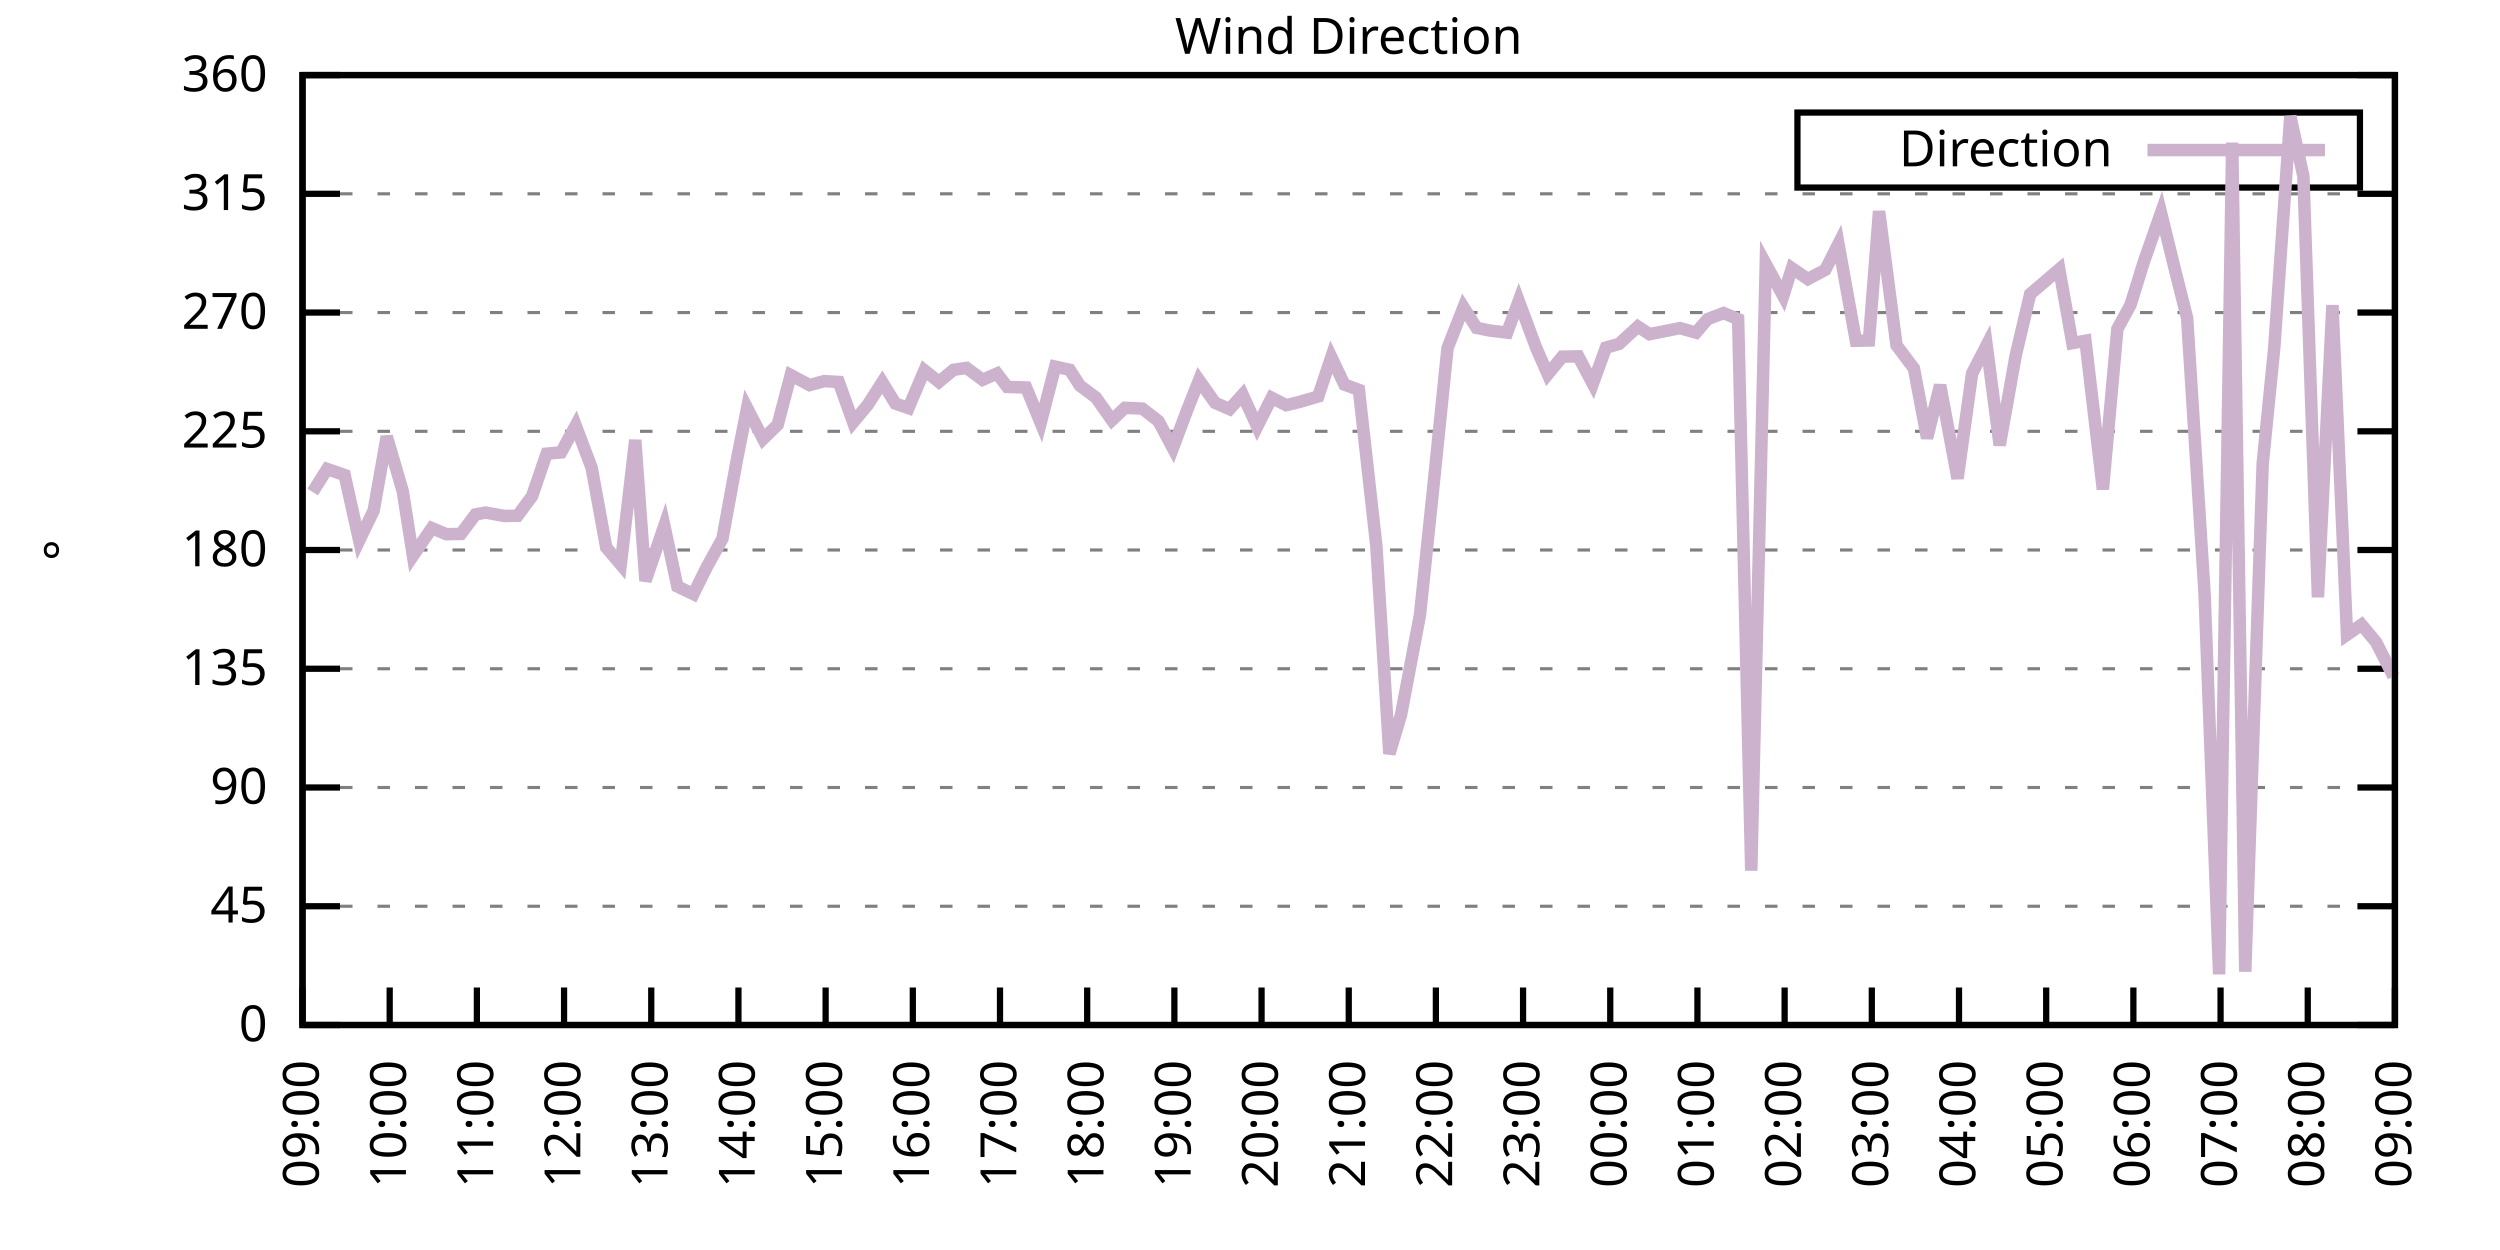
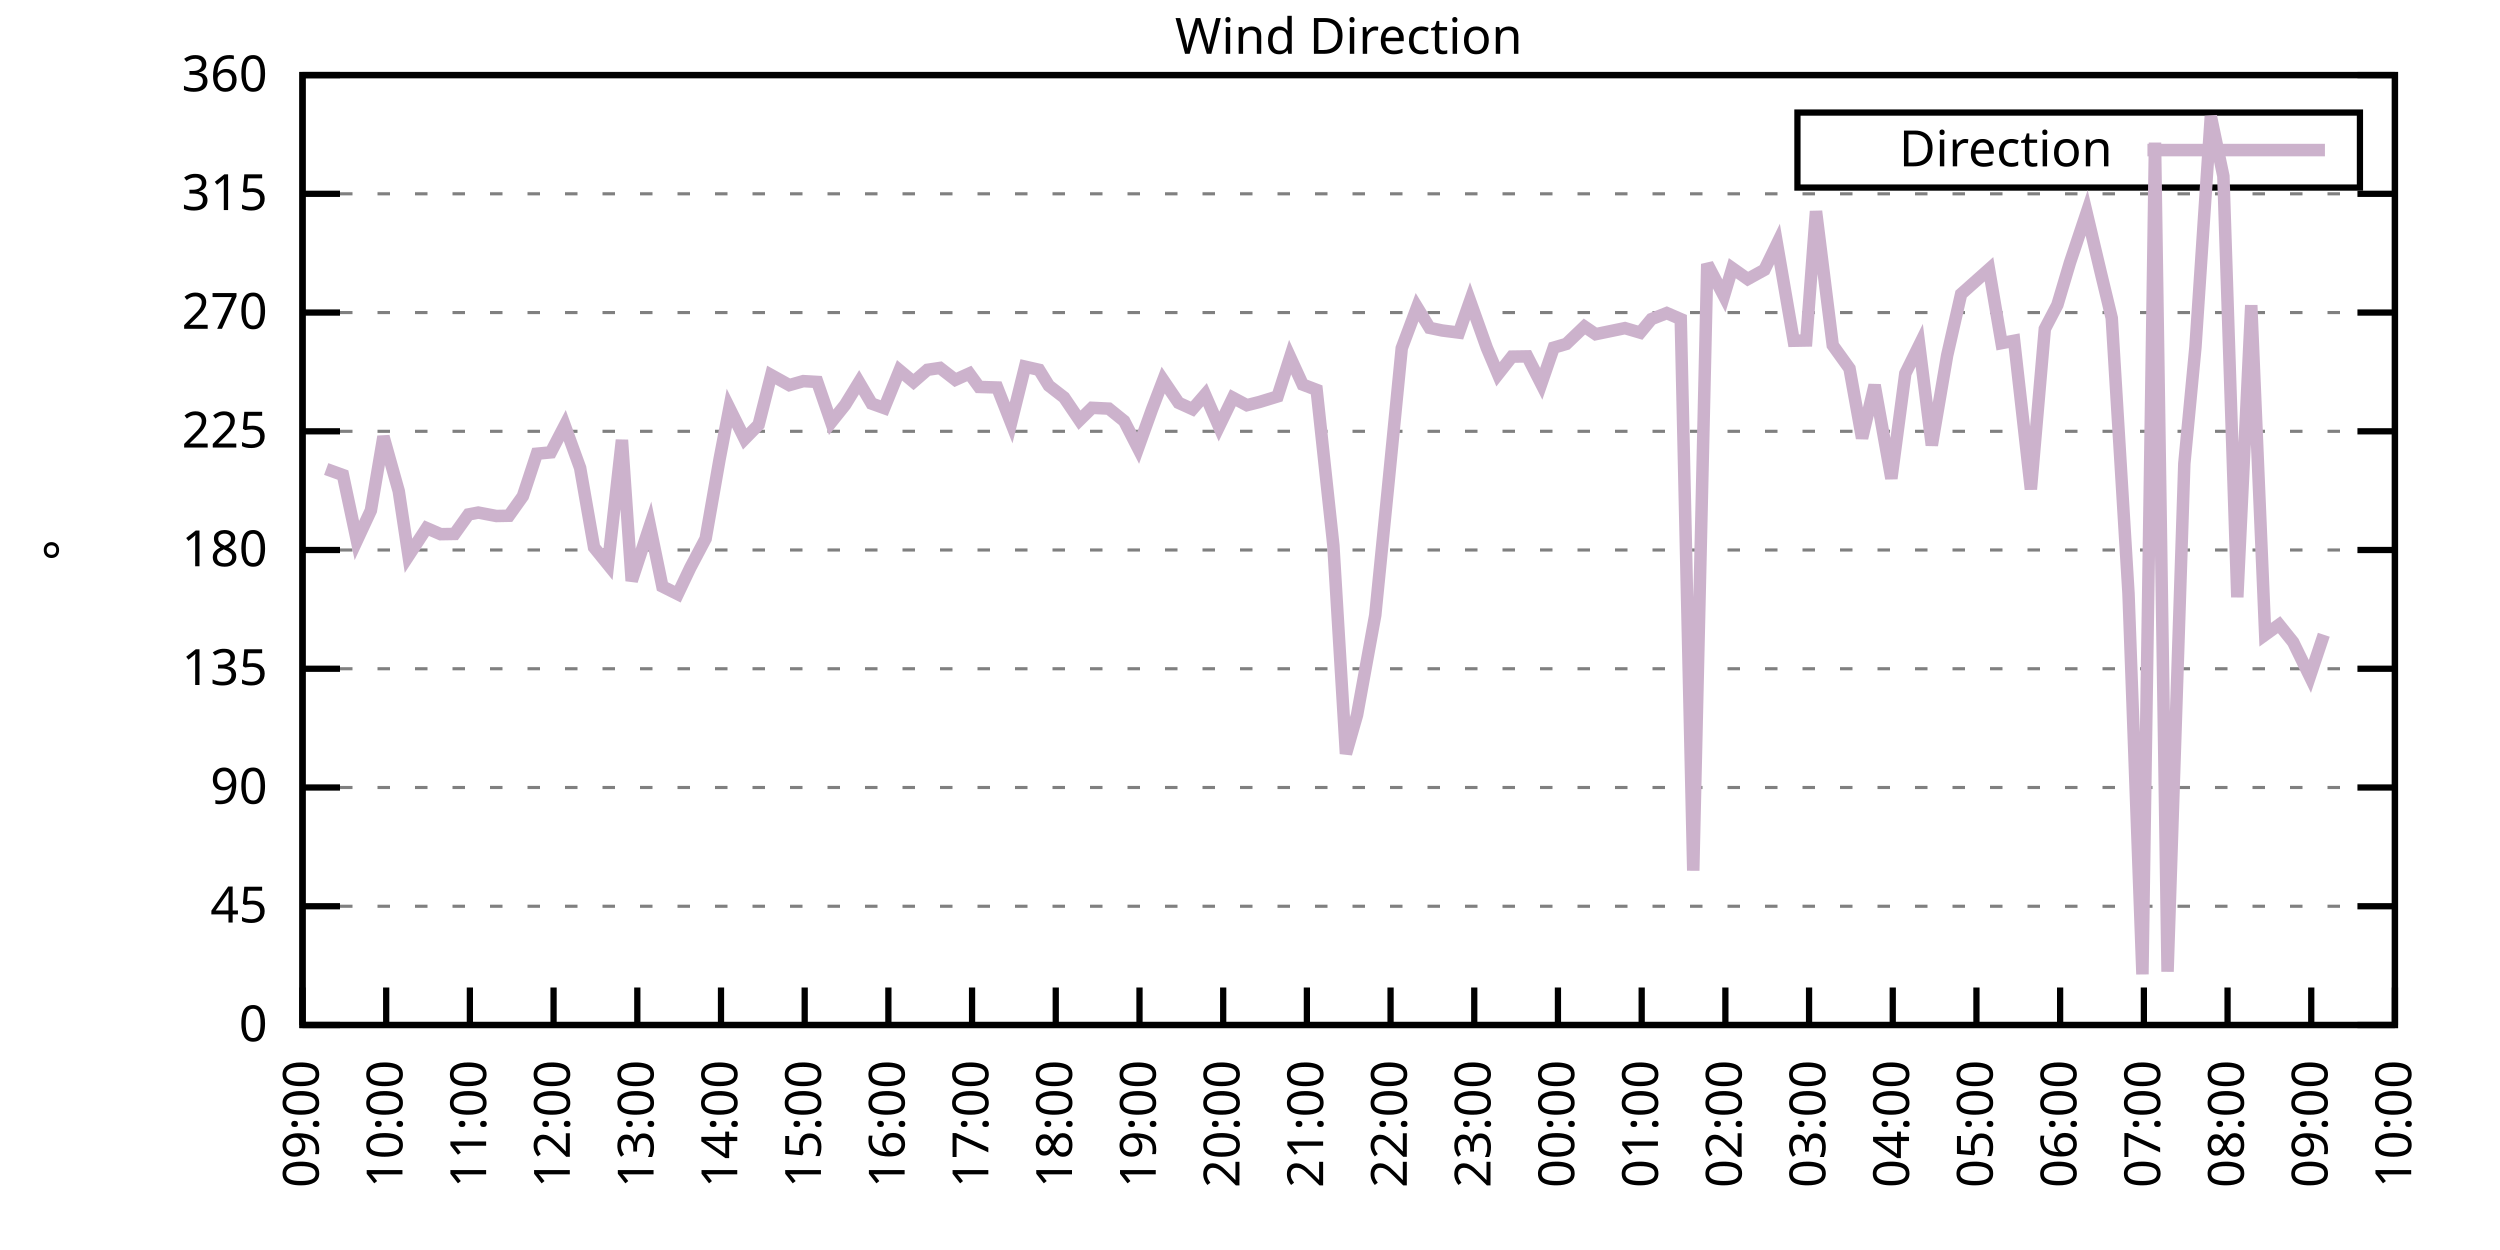
<svg xmlns="http://www.w3.org/2000/svg" xmlns:xlink="http://www.w3.org/1999/xlink" width="400" height="200" viewBox="0 0 400 200">
  <g id="gnuplot_canvas">
    <rect x="0" y="0" width="400" height="200" fill="none" />
    <defs>
      <circle id="gpDot" r="0.5" stroke-width="0.5" stroke="currentColor" />
      <path id="gpPt0" stroke-width="0.333" stroke="currentColor" d="M-1,0 h2 M0,-1 v2" />
      <path id="gpPt1" stroke-width="0.333" stroke="currentColor" d="M-1,-1 L1,1 M1,-1 L-1,1" />
      <path id="gpPt2" stroke-width="0.333" stroke="currentColor" d="M-1,0 L1,0 M0,-1 L0,1 M-1,-1 L1,1 M-1,1 L1,-1" />
      <rect id="gpPt3" stroke-width="0.333" stroke="currentColor" x="-1" y="-1" width="2" height="2" />
      <rect id="gpPt4" stroke-width="0.333" stroke="currentColor" fill="currentColor" x="-1" y="-1" width="2" height="2" />
      <circle id="gpPt5" stroke-width="0.333" stroke="currentColor" cx="0" cy="0" r="1" />
      <use xlink:href="#gpPt5" id="gpPt6" fill="currentColor" stroke="none" />
      <path id="gpPt7" stroke-width="0.333" stroke="currentColor" d="M0,-1.33 L-1.33,0.67 L1.33,0.67 z" />
      <use xlink:href="#gpPt7" id="gpPt8" fill="currentColor" stroke="none" />
      <use xlink:href="#gpPt7" id="gpPt9" stroke="currentColor" transform="rotate(180)" />
      <use xlink:href="#gpPt9" id="gpPt10" fill="currentColor" stroke="none" />
      <use xlink:href="#gpPt3" id="gpPt11" stroke="currentColor" transform="rotate(45)" />
      <use xlink:href="#gpPt11" id="gpPt12" fill="currentColor" stroke="none" />
      <path id="gpPt13" stroke-width="0.333" stroke="currentColor" d="M0,1.330 L1.265,0.411 L0.782,-1.067 L-0.782,-1.076 L-1.265,0.411 z" />
      <use xlink:href="#gpPt13" id="gpPt14" fill="currentColor" stroke="none" />
      <filter id="textbox" filterUnits="objectBoundingBox" x="0" y="0" height="1" width="1">
        <feFlood flood-color="white" flood-opacity="1" result="bgnd" />
        <feComposite in="SourceGraphic" in2="bgnd" operator="atop" />
      </filter>
      <filter id="greybox" filterUnits="objectBoundingBox" x="0" y="0" height="1" width="1">
        <feFlood flood-color="lightgrey" flood-opacity="1" result="grey" />
        <feComposite in="SourceGraphic" in2="grey" operator="atop" />
      </filter>
    </defs>
    <g fill="none" color="white" stroke="currentColor" stroke-width="1.00" stroke-linecap="butt" stroke-linejoin="miter">
</g>
    <g fill="none" color="black" stroke="currentColor" stroke-width="1.00" stroke-linecap="butt" stroke-linejoin="miter">
      <g stroke="none" shape-rendering="crispEdges">
        <polygon fill="rgb(255, 255, 255)" points="48.40,164.00 383.18,164.00 383.18,12.02 48.40,12.02 " />
      </g>
    </g>
    <g fill="none" color="black" stroke="currentColor" stroke-width="1.00" stroke-linecap="butt" stroke-linejoin="miter">
</g>
    <g fill="none" color="black" stroke="black" stroke-width="0.50" stroke-linecap="butt" stroke-linejoin="miter">
</g>
    <g fill="none" color="gray" stroke="currentColor" stroke-width="0.50" stroke-linecap="butt" stroke-linejoin="miter">
      <path stroke="gray" stroke-dasharray="2,4" class="gridline" d="M48.40,164.00 L383.19,164.00  " />
    </g>
    <g fill="none" color="gray" stroke="gray" stroke-width="1.00" stroke-linecap="butt" stroke-linejoin="miter">
</g>
    <g fill="none" color="black" stroke="currentColor" stroke-width="1.00" stroke-linecap="butt" stroke-linejoin="miter">
      <path stroke="black" d="M48.40,164.00 L54.40,164.00 M383.19,164.00 L377.19,164.00  " />
      <g transform="translate(42.80,166.60)" stroke="none" fill="black" font-family="Sans" font-size="8.00" text-anchor="end">
        <text>
          <tspan font-family="Sans"> 0</tspan>
        </text>
      </g>
    </g>
    <g fill="none" color="black" stroke="currentColor" stroke-width="1.00" stroke-linecap="butt" stroke-linejoin="miter">
</g>
    <g fill="none" color="black" stroke="black" stroke-width="0.50" stroke-linecap="butt" stroke-linejoin="miter">
</g>
    <g fill="none" color="gray" stroke="currentColor" stroke-width="0.50" stroke-linecap="butt" stroke-linejoin="miter">
      <path stroke="gray" stroke-dasharray="2,4" class="gridline" d="M48.40,145.00 L383.19,145.00  " />
    </g>
    <g fill="none" color="gray" stroke="gray" stroke-width="1.00" stroke-linecap="butt" stroke-linejoin="miter">
</g>
    <g fill="none" color="black" stroke="currentColor" stroke-width="1.00" stroke-linecap="butt" stroke-linejoin="miter">
      <path stroke="black" d="M48.40,145.00 L54.40,145.00 M383.19,145.00 L377.19,145.00  " />
      <g transform="translate(42.80,147.60)" stroke="none" fill="black" font-family="Sans" font-size="8.00" text-anchor="end">
        <text>
          <tspan font-family="Sans"> 45</tspan>
        </text>
      </g>
    </g>
    <g fill="none" color="black" stroke="currentColor" stroke-width="1.00" stroke-linecap="butt" stroke-linejoin="miter">
</g>
    <g fill="none" color="black" stroke="black" stroke-width="0.50" stroke-linecap="butt" stroke-linejoin="miter">
</g>
    <g fill="none" color="gray" stroke="currentColor" stroke-width="0.50" stroke-linecap="butt" stroke-linejoin="miter">
      <path stroke="gray" stroke-dasharray="2,4" class="gridline" d="M48.40,126.00 L383.19,126.00  " />
    </g>
    <g fill="none" color="gray" stroke="gray" stroke-width="1.00" stroke-linecap="butt" stroke-linejoin="miter">
</g>
    <g fill="none" color="black" stroke="currentColor" stroke-width="1.00" stroke-linecap="butt" stroke-linejoin="miter">
      <path stroke="black" d="M48.40,126.00 L54.40,126.00 M383.19,126.00 L377.19,126.00  " />
      <g transform="translate(42.80,128.60)" stroke="none" fill="black" font-family="Sans" font-size="8.00" text-anchor="end">
        <text>
          <tspan font-family="Sans"> 90</tspan>
        </text>
      </g>
    </g>
    <g fill="none" color="black" stroke="currentColor" stroke-width="1.00" stroke-linecap="butt" stroke-linejoin="miter">
</g>
    <g fill="none" color="black" stroke="black" stroke-width="0.50" stroke-linecap="butt" stroke-linejoin="miter">
</g>
    <g fill="none" color="gray" stroke="currentColor" stroke-width="0.50" stroke-linecap="butt" stroke-linejoin="miter">
      <path stroke="gray" stroke-dasharray="2,4" class="gridline" d="M48.40,107.00 L383.19,107.00  " />
    </g>
    <g fill="none" color="gray" stroke="gray" stroke-width="1.00" stroke-linecap="butt" stroke-linejoin="miter">
</g>
    <g fill="none" color="black" stroke="currentColor" stroke-width="1.00" stroke-linecap="butt" stroke-linejoin="miter">
      <path stroke="black" d="M48.40,107.00 L54.40,107.00 M383.19,107.00 L377.19,107.00  " />
      <g transform="translate(42.80,109.60)" stroke="none" fill="black" font-family="Sans" font-size="8.00" text-anchor="end">
        <text>
          <tspan font-family="Sans"> 135</tspan>
        </text>
      </g>
    </g>
    <g fill="none" color="black" stroke="currentColor" stroke-width="1.00" stroke-linecap="butt" stroke-linejoin="miter">
</g>
    <g fill="none" color="black" stroke="black" stroke-width="0.50" stroke-linecap="butt" stroke-linejoin="miter">
</g>
    <g fill="none" color="gray" stroke="currentColor" stroke-width="0.50" stroke-linecap="butt" stroke-linejoin="miter">
      <path stroke="gray" stroke-dasharray="2,4" class="gridline" d="M48.40,88.00 L383.19,88.00  " />
    </g>
    <g fill="none" color="gray" stroke="gray" stroke-width="1.00" stroke-linecap="butt" stroke-linejoin="miter">
</g>
    <g fill="none" color="black" stroke="currentColor" stroke-width="1.00" stroke-linecap="butt" stroke-linejoin="miter">
      <path stroke="black" d="M48.40,88.00 L54.40,88.00 M383.19,88.00 L377.19,88.00  " />
      <g transform="translate(42.80,90.60)" stroke="none" fill="black" font-family="Sans" font-size="8.00" text-anchor="end">
        <text>
          <tspan font-family="Sans"> 180</tspan>
        </text>
      </g>
    </g>
    <g fill="none" color="black" stroke="currentColor" stroke-width="1.00" stroke-linecap="butt" stroke-linejoin="miter">
</g>
    <g fill="none" color="black" stroke="black" stroke-width="0.50" stroke-linecap="butt" stroke-linejoin="miter">
</g>
    <g fill="none" color="gray" stroke="currentColor" stroke-width="0.50" stroke-linecap="butt" stroke-linejoin="miter">
      <path stroke="gray" stroke-dasharray="2,4" class="gridline" d="M48.40,69.01 L383.19,69.01  " />
    </g>
    <g fill="none" color="gray" stroke="gray" stroke-width="1.00" stroke-linecap="butt" stroke-linejoin="miter">
</g>
    <g fill="none" color="black" stroke="currentColor" stroke-width="1.00" stroke-linecap="butt" stroke-linejoin="miter">
      <path stroke="black" d="M48.40,69.01 L54.40,69.01 M383.19,69.01 L377.19,69.01  " />
      <g transform="translate(42.80,71.61)" stroke="none" fill="black" font-family="Sans" font-size="8.00" text-anchor="end">
        <text>
          <tspan font-family="Sans"> 225</tspan>
        </text>
      </g>
    </g>
    <g fill="none" color="black" stroke="currentColor" stroke-width="1.00" stroke-linecap="butt" stroke-linejoin="miter">
</g>
    <g fill="none" color="black" stroke="black" stroke-width="0.50" stroke-linecap="butt" stroke-linejoin="miter">
</g>
    <g fill="none" color="gray" stroke="currentColor" stroke-width="0.50" stroke-linecap="butt" stroke-linejoin="miter">
      <path stroke="gray" stroke-dasharray="2,4" class="gridline" d="M48.40,50.01 L383.19,50.01  " />
    </g>
    <g fill="none" color="gray" stroke="gray" stroke-width="1.00" stroke-linecap="butt" stroke-linejoin="miter">
</g>
    <g fill="none" color="black" stroke="currentColor" stroke-width="1.00" stroke-linecap="butt" stroke-linejoin="miter">
      <path stroke="black" d="M48.40,50.01 L54.40,50.01 M383.19,50.01 L377.19,50.01  " />
      <g transform="translate(42.80,52.61)" stroke="none" fill="black" font-family="Sans" font-size="8.00" text-anchor="end">
        <text>
          <tspan font-family="Sans"> 270</tspan>
        </text>
      </g>
    </g>
    <g fill="none" color="black" stroke="currentColor" stroke-width="1.00" stroke-linecap="butt" stroke-linejoin="miter">
</g>
    <g fill="none" color="black" stroke="black" stroke-width="0.50" stroke-linecap="butt" stroke-linejoin="miter">
</g>
    <g fill="none" color="gray" stroke="currentColor" stroke-width="0.50" stroke-linecap="butt" stroke-linejoin="miter">
      <path stroke="gray" stroke-dasharray="2,4" class="gridline" d="M48.40,31.01 L383.19,31.01  " />
    </g>
    <g fill="none" color="gray" stroke="gray" stroke-width="1.00" stroke-linecap="butt" stroke-linejoin="miter">
</g>
    <g fill="none" color="black" stroke="currentColor" stroke-width="1.00" stroke-linecap="butt" stroke-linejoin="miter">
      <path stroke="black" d="M48.40,31.01 L54.40,31.01 M383.19,31.01 L377.19,31.01  " />
      <g transform="translate(42.80,33.61)" stroke="none" fill="black" font-family="Sans" font-size="8.00" text-anchor="end">
        <text>
          <tspan font-family="Sans"> 315</tspan>
        </text>
      </g>
    </g>
    <g fill="none" color="black" stroke="currentColor" stroke-width="1.00" stroke-linecap="butt" stroke-linejoin="miter">
</g>
    <g fill="none" color="black" stroke="black" stroke-width="0.50" stroke-linecap="butt" stroke-linejoin="miter">
</g>
    <g fill="none" color="gray" stroke="currentColor" stroke-width="0.50" stroke-linecap="butt" stroke-linejoin="miter">
      <path stroke="gray" stroke-dasharray="2,4" class="gridline" d="M48.40,12.01 L383.19,12.01  " />
    </g>
    <g fill="none" color="gray" stroke="gray" stroke-width="1.00" stroke-linecap="butt" stroke-linejoin="miter">
</g>
    <g fill="none" color="black" stroke="currentColor" stroke-width="1.00" stroke-linecap="butt" stroke-linejoin="miter">
      <path stroke="black" d="M48.40,12.01 L54.40,12.01 M383.19,12.01 L377.19,12.01  " />
      <g transform="translate(42.80,14.61)" stroke="none" fill="black" font-family="Sans" font-size="8.00" text-anchor="end">
        <text>
          <tspan font-family="Sans"> 360</tspan>
        </text>
      </g>
    </g>
    <g fill="none" color="black" stroke="currentColor" stroke-width="1.00" stroke-linecap="butt" stroke-linejoin="miter">
      <path stroke="black" d="M48.40,164.00 L48.40,158.00  " />
      <g transform="translate(51.00,169.60) rotate(270.00)" stroke="none" fill="black" font-family="Sans" font-size="8.00" text-anchor="end">
        <text>
          <tspan font-family="Sans">09:00</tspan>
        </text>
      </g>
    </g>
    <g fill="none" color="black" stroke="currentColor" stroke-width="1.00" stroke-linecap="butt" stroke-linejoin="miter">
-       <path stroke="black" d="M62.35,164.00 L62.35,158.00  " />
-       <g transform="translate(64.95,169.60) rotate(270.00)" stroke="none" fill="black" font-family="Sans" font-size="8.00" text-anchor="end">
+       <path stroke="black" d="M61.79,164.00 L61.79,158.00  " />
+       <g transform="translate(64.39,169.60) rotate(270.00)" stroke="none" fill="black" font-family="Sans" font-size="8.00" text-anchor="end">
        <text>
          <tspan font-family="Sans">10:00</tspan>
        </text>
      </g>
    </g>
    <g fill="none" color="black" stroke="currentColor" stroke-width="1.00" stroke-linecap="butt" stroke-linejoin="miter">
-       <path stroke="black" d="M76.30,164.00 L76.30,158.00  " />
-       <g transform="translate(78.90,169.60) rotate(270.00)" stroke="none" fill="black" font-family="Sans" font-size="8.00" text-anchor="end">
+       <path stroke="black" d="M75.18,164.00 L75.18,158.00  " />
+       <g transform="translate(77.78,169.60) rotate(270.00)" stroke="none" fill="black" font-family="Sans" font-size="8.00" text-anchor="end">
        <text>
          <tspan font-family="Sans">11:00</tspan>
        </text>
      </g>
    </g>
    <g fill="none" color="black" stroke="currentColor" stroke-width="1.00" stroke-linecap="butt" stroke-linejoin="miter">
-       <path stroke="black" d="M90.25,164.00 L90.25,158.00  " />
-       <g transform="translate(92.85,169.60) rotate(270.00)" stroke="none" fill="black" font-family="Sans" font-size="8.00" text-anchor="end">
+       <path stroke="black" d="M88.57,164.00 L88.57,158.00  " />
+       <g transform="translate(91.17,169.60) rotate(270.00)" stroke="none" fill="black" font-family="Sans" font-size="8.00" text-anchor="end">
        <text>
          <tspan font-family="Sans">12:00</tspan>
        </text>
      </g>
    </g>
    <g fill="none" color="black" stroke="currentColor" stroke-width="1.00" stroke-linecap="butt" stroke-linejoin="miter">
-       <path stroke="black" d="M104.20,164.00 L104.20,158.00  " />
-       <g transform="translate(106.80,169.60) rotate(270.00)" stroke="none" fill="black" font-family="Sans" font-size="8.00" text-anchor="end">
+       <path stroke="black" d="M101.97,164.00 L101.97,158.00  " />
+       <g transform="translate(104.57,169.60) rotate(270.00)" stroke="none" fill="black" font-family="Sans" font-size="8.00" text-anchor="end">
        <text>
          <tspan font-family="Sans">13:00</tspan>
        </text>
      </g>
    </g>
    <g fill="none" color="black" stroke="currentColor" stroke-width="1.00" stroke-linecap="butt" stroke-linejoin="miter">
-       <path stroke="black" d="M118.15,164.00 L118.15,158.00  " />
-       <g transform="translate(120.75,169.60) rotate(270.00)" stroke="none" fill="black" font-family="Sans" font-size="8.00" text-anchor="end">
+       <path stroke="black" d="M115.36,164.00 L115.36,158.00  " />
+       <g transform="translate(117.96,169.60) rotate(270.00)" stroke="none" fill="black" font-family="Sans" font-size="8.00" text-anchor="end">
        <text>
          <tspan font-family="Sans">14:00</tspan>
        </text>
      </g>
    </g>
    <g fill="none" color="black" stroke="currentColor" stroke-width="1.00" stroke-linecap="butt" stroke-linejoin="miter">
-       <path stroke="black" d="M132.10,164.00 L132.10,158.00  " />
-       <g transform="translate(134.70,169.60) rotate(270.00)" stroke="none" fill="black" font-family="Sans" font-size="8.00" text-anchor="end">
+       <path stroke="black" d="M128.75,164.00 L128.75,158.00  " />
+       <g transform="translate(131.35,169.60) rotate(270.00)" stroke="none" fill="black" font-family="Sans" font-size="8.00" text-anchor="end">
        <text>
          <tspan font-family="Sans">15:00</tspan>
        </text>
      </g>
    </g>
    <g fill="none" color="black" stroke="currentColor" stroke-width="1.00" stroke-linecap="butt" stroke-linejoin="miter">
-       <path stroke="black" d="M146.05,164.00 L146.05,158.00  " />
-       <g transform="translate(148.65,169.60) rotate(270.00)" stroke="none" fill="black" font-family="Sans" font-size="8.00" text-anchor="end">
+       <path stroke="black" d="M142.14,164.00 L142.14,158.00  " />
+       <g transform="translate(144.74,169.60) rotate(270.00)" stroke="none" fill="black" font-family="Sans" font-size="8.00" text-anchor="end">
        <text>
          <tspan font-family="Sans">16:00</tspan>
        </text>
      </g>
    </g>
    <g fill="none" color="black" stroke="currentColor" stroke-width="1.00" stroke-linecap="butt" stroke-linejoin="miter">
-       <path stroke="black" d="M160.00,164.00 L160.00,158.00  " />
-       <g transform="translate(162.60,169.60) rotate(270.00)" stroke="none" fill="black" font-family="Sans" font-size="8.00" text-anchor="end">
+       <path stroke="black" d="M155.53,164.00 L155.53,158.00  " />
+       <g transform="translate(158.13,169.60) rotate(270.00)" stroke="none" fill="black" font-family="Sans" font-size="8.00" text-anchor="end">
        <text>
          <tspan font-family="Sans">17:00</tspan>
        </text>
      </g>
    </g>
    <g fill="none" color="black" stroke="currentColor" stroke-width="1.00" stroke-linecap="butt" stroke-linejoin="miter">
-       <path stroke="black" d="M173.95,164.00 L173.95,158.00  " />
-       <g transform="translate(176.55,169.60) rotate(270.00)" stroke="none" fill="black" font-family="Sans" font-size="8.00" text-anchor="end">
+       <path stroke="black" d="M168.92,164.00 L168.92,158.00  " />
+       <g transform="translate(171.52,169.60) rotate(270.00)" stroke="none" fill="black" font-family="Sans" font-size="8.00" text-anchor="end">
        <text>
          <tspan font-family="Sans">18:00</tspan>
        </text>
      </g>
    </g>
    <g fill="none" color="black" stroke="currentColor" stroke-width="1.00" stroke-linecap="butt" stroke-linejoin="miter">
-       <path stroke="black" d="M187.90,164.00 L187.90,158.00  " />
-       <g transform="translate(190.50,169.60) rotate(270.00)" stroke="none" fill="black" font-family="Sans" font-size="8.00" text-anchor="end">
+       <path stroke="black" d="M182.32,164.00 L182.32,158.00  " />
+       <g transform="translate(184.92,169.60) rotate(270.00)" stroke="none" fill="black" font-family="Sans" font-size="8.00" text-anchor="end">
        <text>
          <tspan font-family="Sans">19:00</tspan>
        </text>
      </g>
    </g>
    <g fill="none" color="black" stroke="currentColor" stroke-width="1.00" stroke-linecap="butt" stroke-linejoin="miter">
-       <path stroke="black" d="M201.85,164.00 L201.85,158.00  " />
-       <g transform="translate(204.45,169.60) rotate(270.00)" stroke="none" fill="black" font-family="Sans" font-size="8.00" text-anchor="end">
+       <path stroke="black" d="M195.71,164.00 L195.71,158.00  " />
+       <g transform="translate(198.31,169.60) rotate(270.00)" stroke="none" fill="black" font-family="Sans" font-size="8.00" text-anchor="end">
        <text>
          <tspan font-family="Sans">20:00</tspan>
        </text>
      </g>
    </g>
    <g fill="none" color="black" stroke="currentColor" stroke-width="1.00" stroke-linecap="butt" stroke-linejoin="miter">
-       <path stroke="black" d="M215.80,164.00 L215.80,158.00  " />
-       <g transform="translate(218.40,169.60) rotate(270.00)" stroke="none" fill="black" font-family="Sans" font-size="8.00" text-anchor="end">
+       <path stroke="black" d="M209.10,164.00 L209.10,158.00  " />
+       <g transform="translate(211.70,169.60) rotate(270.00)" stroke="none" fill="black" font-family="Sans" font-size="8.00" text-anchor="end">
        <text>
          <tspan font-family="Sans">21:00</tspan>
        </text>
      </g>
    </g>
    <g fill="none" color="black" stroke="currentColor" stroke-width="1.00" stroke-linecap="butt" stroke-linejoin="miter">
-       <path stroke="black" d="M229.74,164.00 L229.74,158.00  " />
-       <g transform="translate(232.34,169.60) rotate(270.00)" stroke="none" fill="black" font-family="Sans" font-size="8.00" text-anchor="end">
+       <path stroke="black" d="M222.49,164.00 L222.49,158.00  " />
+       <g transform="translate(225.09,169.60) rotate(270.00)" stroke="none" fill="black" font-family="Sans" font-size="8.00" text-anchor="end">
        <text>
          <tspan font-family="Sans">22:00</tspan>
        </text>
      </g>
    </g>
    <g fill="none" color="black" stroke="currentColor" stroke-width="1.00" stroke-linecap="butt" stroke-linejoin="miter">
-       <path stroke="black" d="M243.69,164.00 L243.69,158.00  " />
-       <g transform="translate(246.29,169.60) rotate(270.00)" stroke="none" fill="black" font-family="Sans" font-size="8.00" text-anchor="end">
+       <path stroke="black" d="M235.88,164.00 L235.88,158.00  " />
+       <g transform="translate(238.48,169.60) rotate(270.00)" stroke="none" fill="black" font-family="Sans" font-size="8.00" text-anchor="end">
        <text>
          <tspan font-family="Sans">23:00</tspan>
        </text>
      </g>
    </g>
    <g fill="none" color="black" stroke="currentColor" stroke-width="1.00" stroke-linecap="butt" stroke-linejoin="miter">
-       <path stroke="black" d="M257.64,164.00 L257.64,158.00  " />
-       <g transform="translate(260.24,169.60) rotate(270.00)" stroke="none" fill="black" font-family="Sans" font-size="8.00" text-anchor="end">
+       <path stroke="black" d="M249.27,164.00 L249.27,158.00  " />
+       <g transform="translate(251.87,169.60) rotate(270.00)" stroke="none" fill="black" font-family="Sans" font-size="8.00" text-anchor="end">
        <text>
          <tspan font-family="Sans">00:00</tspan>
        </text>
      </g>
    </g>
    <g fill="none" color="black" stroke="currentColor" stroke-width="1.00" stroke-linecap="butt" stroke-linejoin="miter">
-       <path stroke="black" d="M271.59,164.00 L271.59,158.00  " />
-       <g transform="translate(274.19,169.60) rotate(270.00)" stroke="none" fill="black" font-family="Sans" font-size="8.00" text-anchor="end">
+       <path stroke="black" d="M262.67,164.00 L262.67,158.00  " />
+       <g transform="translate(265.27,169.60) rotate(270.00)" stroke="none" fill="black" font-family="Sans" font-size="8.00" text-anchor="end">
        <text>
          <tspan font-family="Sans">01:00</tspan>
        </text>
      </g>
    </g>
    <g fill="none" color="black" stroke="currentColor" stroke-width="1.00" stroke-linecap="butt" stroke-linejoin="miter">
-       <path stroke="black" d="M285.54,164.00 L285.54,158.00  " />
-       <g transform="translate(288.14,169.60) rotate(270.00)" stroke="none" fill="black" font-family="Sans" font-size="8.00" text-anchor="end">
+       <path stroke="black" d="M276.06,164.00 L276.06,158.00  " />
+       <g transform="translate(278.66,169.60) rotate(270.00)" stroke="none" fill="black" font-family="Sans" font-size="8.00" text-anchor="end">
        <text>
          <tspan font-family="Sans">02:00</tspan>
        </text>
      </g>
    </g>
    <g fill="none" color="black" stroke="currentColor" stroke-width="1.00" stroke-linecap="butt" stroke-linejoin="miter">
-       <path stroke="black" d="M299.49,164.00 L299.49,158.00  " />
-       <g transform="translate(302.09,169.60) rotate(270.00)" stroke="none" fill="black" font-family="Sans" font-size="8.00" text-anchor="end">
+       <path stroke="black" d="M289.45,164.00 L289.45,158.00  " />
+       <g transform="translate(292.05,169.60) rotate(270.00)" stroke="none" fill="black" font-family="Sans" font-size="8.00" text-anchor="end">
        <text>
          <tspan font-family="Sans">03:00</tspan>
        </text>
      </g>
    </g>
    <g fill="none" color="black" stroke="currentColor" stroke-width="1.00" stroke-linecap="butt" stroke-linejoin="miter">
-       <path stroke="black" d="M313.44,164.00 L313.44,158.00  " />
-       <g transform="translate(316.04,169.60) rotate(270.00)" stroke="none" fill="black" font-family="Sans" font-size="8.00" text-anchor="end">
+       <path stroke="black" d="M302.84,164.00 L302.84,158.00  " />
+       <g transform="translate(305.44,169.60) rotate(270.00)" stroke="none" fill="black" font-family="Sans" font-size="8.00" text-anchor="end">
        <text>
          <tspan font-family="Sans">04:00</tspan>
        </text>
      </g>
    </g>
    <g fill="none" color="black" stroke="currentColor" stroke-width="1.00" stroke-linecap="butt" stroke-linejoin="miter">
-       <path stroke="black" d="M327.39,164.00 L327.39,158.00  " />
-       <g transform="translate(329.99,169.60) rotate(270.00)" stroke="none" fill="black" font-family="Sans" font-size="8.00" text-anchor="end">
+       <path stroke="black" d="M316.23,164.00 L316.23,158.00  " />
+       <g transform="translate(318.83,169.60) rotate(270.00)" stroke="none" fill="black" font-family="Sans" font-size="8.00" text-anchor="end">
        <text>
          <tspan font-family="Sans">05:00</tspan>
        </text>
      </g>
    </g>
    <g fill="none" color="black" stroke="currentColor" stroke-width="1.00" stroke-linecap="butt" stroke-linejoin="miter">
-       <path stroke="black" d="M341.34,164.00 L341.34,158.00  " />
-       <g transform="translate(343.94,169.60) rotate(270.00)" stroke="none" fill="black" font-family="Sans" font-size="8.00" text-anchor="end">
+       <path stroke="black" d="M329.62,164.00 L329.62,158.00  " />
+       <g transform="translate(332.22,169.60) rotate(270.00)" stroke="none" fill="black" font-family="Sans" font-size="8.00" text-anchor="end">
        <text>
          <tspan font-family="Sans">06:00</tspan>
        </text>
      </g>
    </g>
    <g fill="none" color="black" stroke="currentColor" stroke-width="1.00" stroke-linecap="butt" stroke-linejoin="miter">
-       <path stroke="black" d="M355.29,164.00 L355.29,158.00  " />
-       <g transform="translate(357.89,169.60) rotate(270.00)" stroke="none" fill="black" font-family="Sans" font-size="8.00" text-anchor="end">
+       <path stroke="black" d="M343.02,164.00 L343.02,158.00  " />
+       <g transform="translate(345.62,169.60) rotate(270.00)" stroke="none" fill="black" font-family="Sans" font-size="8.00" text-anchor="end">
        <text>
          <tspan font-family="Sans">07:00</tspan>
        </text>
      </g>
    </g>
    <g fill="none" color="black" stroke="currentColor" stroke-width="1.00" stroke-linecap="butt" stroke-linejoin="miter">
-       <path stroke="black" d="M369.24,164.00 L369.24,158.00  " />
-       <g transform="translate(371.84,169.60) rotate(270.00)" stroke="none" fill="black" font-family="Sans" font-size="8.00" text-anchor="end">
+       <path stroke="black" d="M356.41,164.00 L356.41,158.00  " />
+       <g transform="translate(359.01,169.60) rotate(270.00)" stroke="none" fill="black" font-family="Sans" font-size="8.00" text-anchor="end">
        <text>
          <tspan font-family="Sans">08:00</tspan>
+         </text>
+       </g>
+     </g>
+     <g fill="none" color="black" stroke="currentColor" stroke-width="1.00" stroke-linecap="butt" stroke-linejoin="miter">
+       <path stroke="black" d="M369.80,164.00 L369.80,158.00  " />
+       <g transform="translate(372.40,169.60) rotate(270.00)" stroke="none" fill="black" font-family="Sans" font-size="8.00" text-anchor="end">
+         <text>
+           <tspan font-family="Sans">09:00</tspan>
        </text>
      </g>
    </g>
    <g fill="none" color="black" stroke="currentColor" stroke-width="1.00" stroke-linecap="butt" stroke-linejoin="miter">
      <path stroke="black" d="M383.19,164.00 L383.19,158.00  " />
      <g transform="translate(385.79,169.60) rotate(270.00)" stroke="none" fill="black" font-family="Sans" font-size="8.00" text-anchor="end">
        <text>
-           <tspan font-family="Sans">09:00</tspan>
+           <tspan font-family="Sans">10:00</tspan>
        </text>
      </g>
    </g>
    <g fill="none" color="black" stroke="currentColor" stroke-width="1.00" stroke-linecap="butt" stroke-linejoin="miter">
</g>
    <g fill="none" color="black" stroke="currentColor" stroke-width="1.00" stroke-linecap="butt" stroke-linejoin="miter">
      <path stroke="black" d="M48.40,12.01 L48.40,164.00 L383.19,164.00 L383.19,12.01 L48.40,12.01 Z  " />
    </g>
    <g fill="none" color="black" stroke="currentColor" stroke-width="1.00" stroke-linecap="butt" stroke-linejoin="miter">
</g>
    <g fill="none" color="black" stroke="currentColor" stroke-width="1.00" stroke-linecap="butt" stroke-linejoin="miter">
      <path stroke="black" d="M287.59,30.01 L287.59,18.01 L377.59,18.01 L377.59,30.01 L287.59,30.01 Z  " />
    </g>
    <g id="Wind_direction_plot_1">
      <g fill="none" color="white" stroke="black" stroke-width="2.00" stroke-linecap="butt" stroke-linejoin="miter">
</g>
      <g fill="none" color="black" stroke="currentColor" stroke-width="2.00" stroke-linecap="butt" stroke-linejoin="miter">
        <g transform="translate(337.99,26.61)" stroke="none" fill="black" font-family="Sans" font-size="8.00" text-anchor="end">
          <text>
            <tspan font-family="Sans">Direction</tspan>
          </text>
        </g>
      </g>
      <g fill="none" color="black" stroke="currentColor" stroke-width="2.00" stroke-linecap="butt" stroke-linejoin="miter">
-         <path stroke="rgb(204, 178, 204)" d="M343.59,24.01 L371.99,24.01 M50.03,78.72 L52.35,75.04 L55.14,76.01 L57.47,86.49 L59.79,81.67 L61.88,69.85   L64.44,78.59 L66.07,88.93 L69.09,84.50 L71.42,85.47 L73.74,85.43 L76.07,82.31 L77.69,82.01 L80.72,82.56   L82.81,82.52 L85.13,79.39 L87.46,72.59 L89.78,72.38 L92.11,68.08 L94.67,74.87 L96.99,87.58 L99.32,90.33   L101.64,70.40 L103.27,92.94 L106.29,84.12 L108.38,93.83 L110.94,95.06 L113.03,90.83 L115.59,86.19 L117.92,73.48   L119.54,65.29 L122.10,70.23 L124.43,67.95 L126.52,60.01 L129.54,61.62 L131.87,60.98 L134.19,61.11 L136.51,67.57   L138.84,64.78 L141.16,61.15 L143.26,64.57 L145.35,65.29 L147.91,59.25 L150.23,61.11 L152.56,59.17 L154.65,58.87   L157.21,60.77 L159.53,59.76 L161.16,61.91 L164.18,62.00 L166.51,67.66 L168.83,58.66 L171.16,59.17 L172.78,61.70   L175.34,63.60 L177.90,67.23 L179.99,65.25 L182.78,65.38 L185.34,67.36 L187.66,71.71 L189.99,65.50 L191.85,60.82   L194.41,64.45 L196.73,65.46 L198.82,63.14 L201.15,68.25 L203.47,63.64 L205.80,64.83 L207.89,64.32 L210.91,63.43   L213.01,57.14 L215.10,61.53 L217.42,62.38 L220.21,87.29 L222.30,120.60 L224.16,114.39 L227.19,98.43 L229.28,78.42   L231.60,55.71 L234.16,49.16 L236.25,52.46 L238.35,52.88 L241.14,53.22 L243.00,48.15 L245.79,55.66 L247.65,59.89   L249.97,57.06 L252.53,57.02 L254.85,61.41 L256.95,55.62 L259.04,55.03 L262.06,52.25 L263.92,53.47 L268.80,52.50   L271.36,53.22 L273.22,51.06 L275.78,50.09 L278.10,51.06 L280.20,139.30 L282.52,42.24 L285.31,47.35 L286.71,42.91   L289.26,44.65 L292.05,43.17 L294.15,39.03 L296.94,54.52 L299.03,54.48 L300.65,33.80 L303.44,55.24 L306.23,58.96   L308.33,70.10 L310.42,61.62 L313.21,76.56 L315.53,59.76 L317.86,55.24 L319.95,71.24 L322.51,56.89 L324.83,47.05   L329.48,43.08 L331.58,54.90 L333.67,54.52 L336.46,78.29 L338.78,52.63 L340.88,48.78 L342.97,42.03 L345.76,34.05   L348.08,43.51 L349.94,50.89 L352.73,94.97 L355.06,155.89 L357.15,22.82 L359.24,155.47 L362.03,74.20 L363.89,55.54   L366.45,18.60 L368.54,28.18 L370.87,95.56 L373.19,48.83 L375.52,101.56 L377.84,99.95 L380.17,102.74 L382.96,108.23    " />
+         <path stroke="rgb(204, 178, 204)" d="M343.59,24.01 L371.99,24.01 M52.19,75.04 L54.87,76.01 L57.10,86.49 L59.34,81.67 L61.35,69.85 L63.80,78.59   L65.36,88.93 L68.26,84.50 L70.50,85.47 L72.73,85.43 L74.96,82.31 L76.52,82.01 L79.42,82.56 L81.43,82.52   L83.66,79.39 L85.90,72.59 L88.13,72.38 L90.36,68.08 L92.82,74.87 L95.05,87.58 L97.28,90.33 L99.51,70.40   L101.07,92.94 L103.98,84.12 L105.98,93.83 L108.44,95.06 L110.45,90.83 L112.90,86.19 L115.13,73.48 L116.70,65.29   L119.15,70.23 L121.38,67.95 L123.39,60.01 L126.29,61.62 L128.53,60.98 L130.76,61.11 L132.99,67.57 L135.22,64.78   L137.45,61.15 L139.46,64.57 L141.47,65.29 L143.93,59.25 L146.16,61.11 L148.39,59.17 L150.40,58.87 L152.85,60.77   L155.09,59.76 L156.65,61.91 L159.55,62.00 L161.78,67.66 L164.01,58.66 L166.25,59.17 L167.81,61.70 L170.26,63.60   L172.72,67.23 L174.73,65.25 L177.41,65.38 L179.86,67.36 L182.09,71.71 L184.32,65.50 L186.11,60.82 L188.57,64.45   L190.80,65.46 L192.81,63.14 L195.04,68.25 L197.27,63.64 L199.50,64.83 L201.51,64.32 L204.41,63.43 L206.42,57.14   L208.43,61.53 L210.66,62.38 L213.34,87.29 L215.35,120.60 L217.13,114.39 L220.04,98.43 L222.04,78.42 L224.28,55.71   L226.73,49.16 L228.74,52.46 L230.75,52.88 L233.43,53.22 L235.21,48.15 L237.89,55.66 L239.68,59.89 L241.91,57.06   L244.36,57.02 L246.60,61.41 L248.60,55.62 L250.61,55.03 L253.51,52.25 L255.30,53.47 L259.99,52.50 L262.44,53.22   L264.23,51.06 L266.68,50.09 L268.92,51.06 L270.92,139.30 L273.16,42.24 L275.83,47.35 L277.17,42.91 L279.63,44.65   L282.31,43.17 L284.32,39.03 L286.99,54.52 L289.00,54.48 L290.56,33.80 L293.24,55.24 L295.92,58.96 L297.93,70.10   L299.94,61.62 L302.62,76.56 L304.85,59.76 L307.08,55.24 L309.09,71.24 L311.54,56.89 L313.78,47.05 L318.24,43.08   L320.25,54.90 L322.26,54.52 L324.94,78.29 L327.17,52.63 L329.18,48.78 L331.19,42.03 L333.86,34.05 L336.10,43.51   L337.88,50.89 L340.56,94.97 L342.79,155.89 L344.80,22.82 L346.81,155.47 L349.49,74.20 L351.27,55.54 L353.73,18.60   L355.74,28.18 L357.97,95.56 L360.20,48.83 L362.43,101.56 L364.66,99.95 L366.90,102.74 L369.58,108.23 L371.81,101.56    " />
      </g>
    </g>
    <g fill="none" color="black" stroke="currentColor" stroke-width="2.00" stroke-linecap="butt" stroke-linejoin="miter">
</g>
    <g fill="none" color="black" stroke="black" stroke-width="1.00" stroke-linecap="butt" stroke-linejoin="miter">
</g>
    <g fill="none" color="black" stroke="currentColor" stroke-width="1.00" stroke-linecap="butt" stroke-linejoin="miter">
      <path stroke="black" d="M48.40,12.01 L48.40,164.00 L383.19,164.00 L383.19,12.01 L48.40,12.01 Z  " />
      <g transform="translate(12.80,88.01) rotate(270.00)" stroke="none" fill="black" font-family="Sans" font-size="8.00" text-anchor="middle">
        <text>
          <tspan font-family="Sans">°</tspan>
        </text>
      </g>
    </g>
    <g fill="none" color="black" stroke="currentColor" stroke-width="1.00" stroke-linecap="butt" stroke-linejoin="miter">
</g>
    <g fill="none" color="black" stroke="currentColor" stroke-width="1.00" stroke-linecap="butt" stroke-linejoin="miter">
      <g transform="translate(215.79,8.61)" stroke="none" fill="black" font-family="Sans" font-size="8.00" text-anchor="middle">
        <text>
          <tspan font-family="Sans">Wind Direction</tspan>
        </text>
      </g>
    </g>
    <g fill="none" color="black" stroke="currentColor" stroke-width="1.00" stroke-linecap="butt" stroke-linejoin="miter">
</g>
  </g>
</svg>
